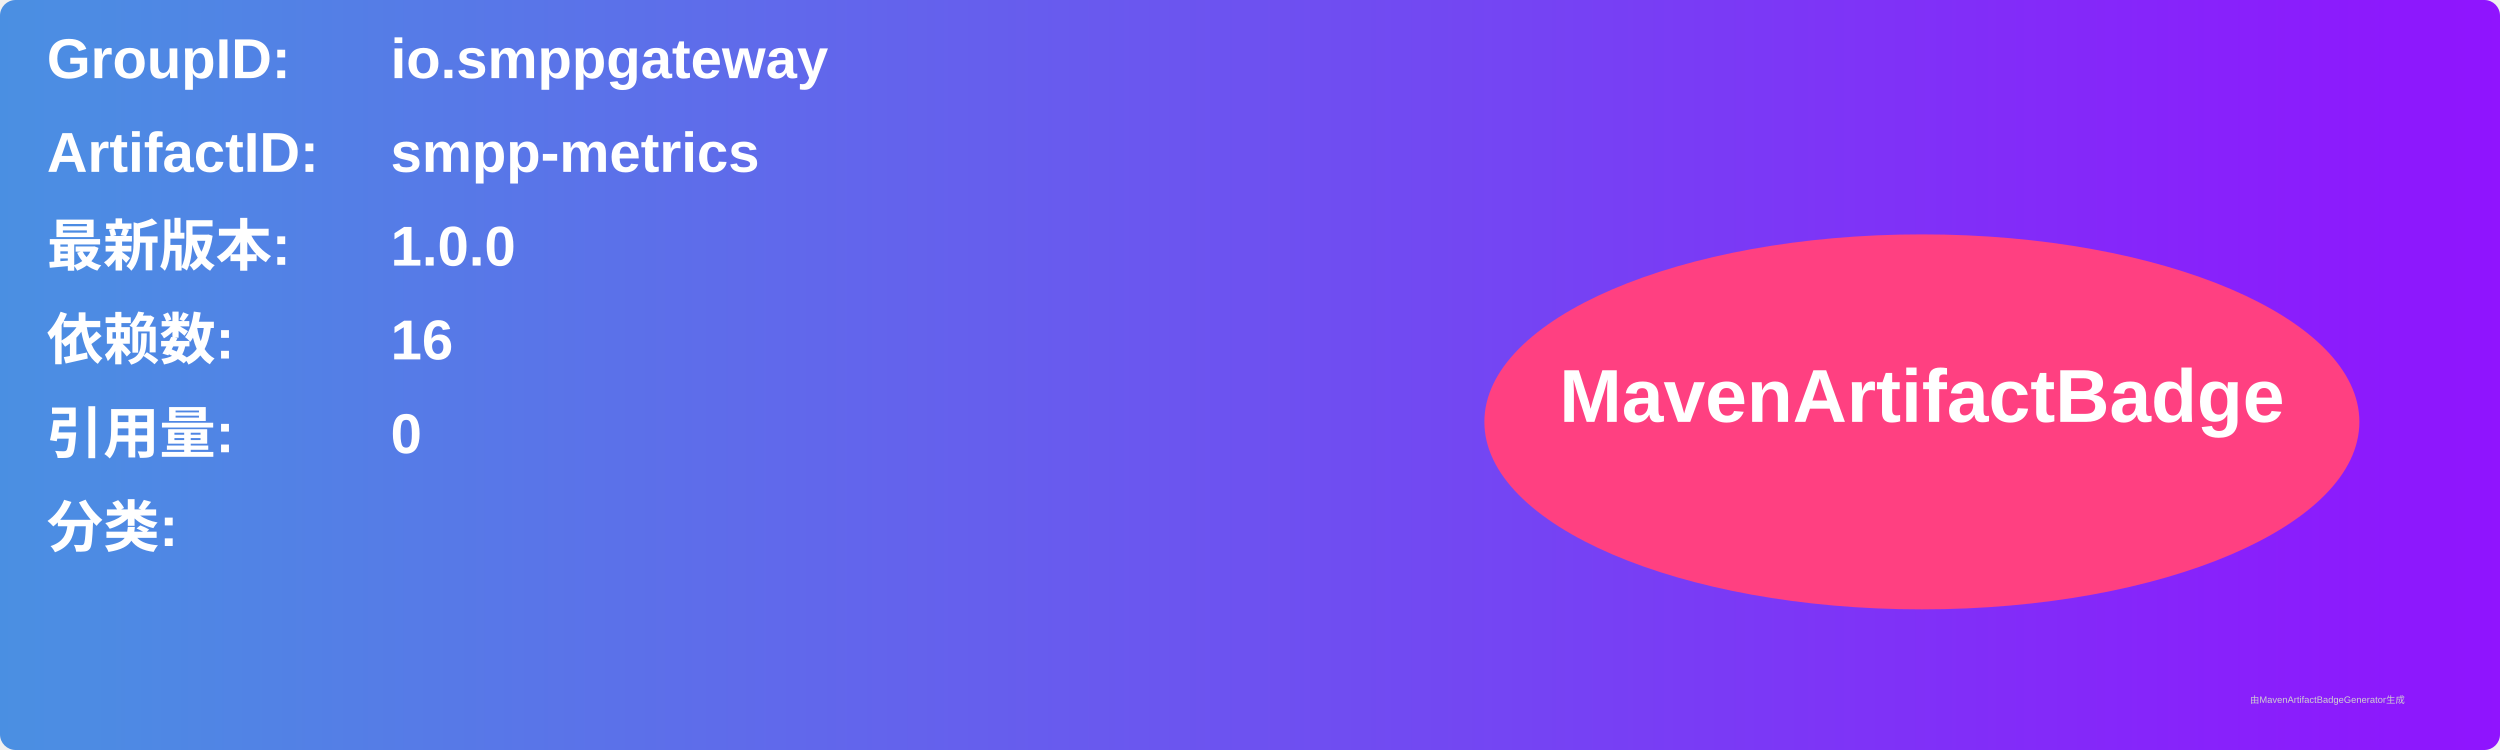
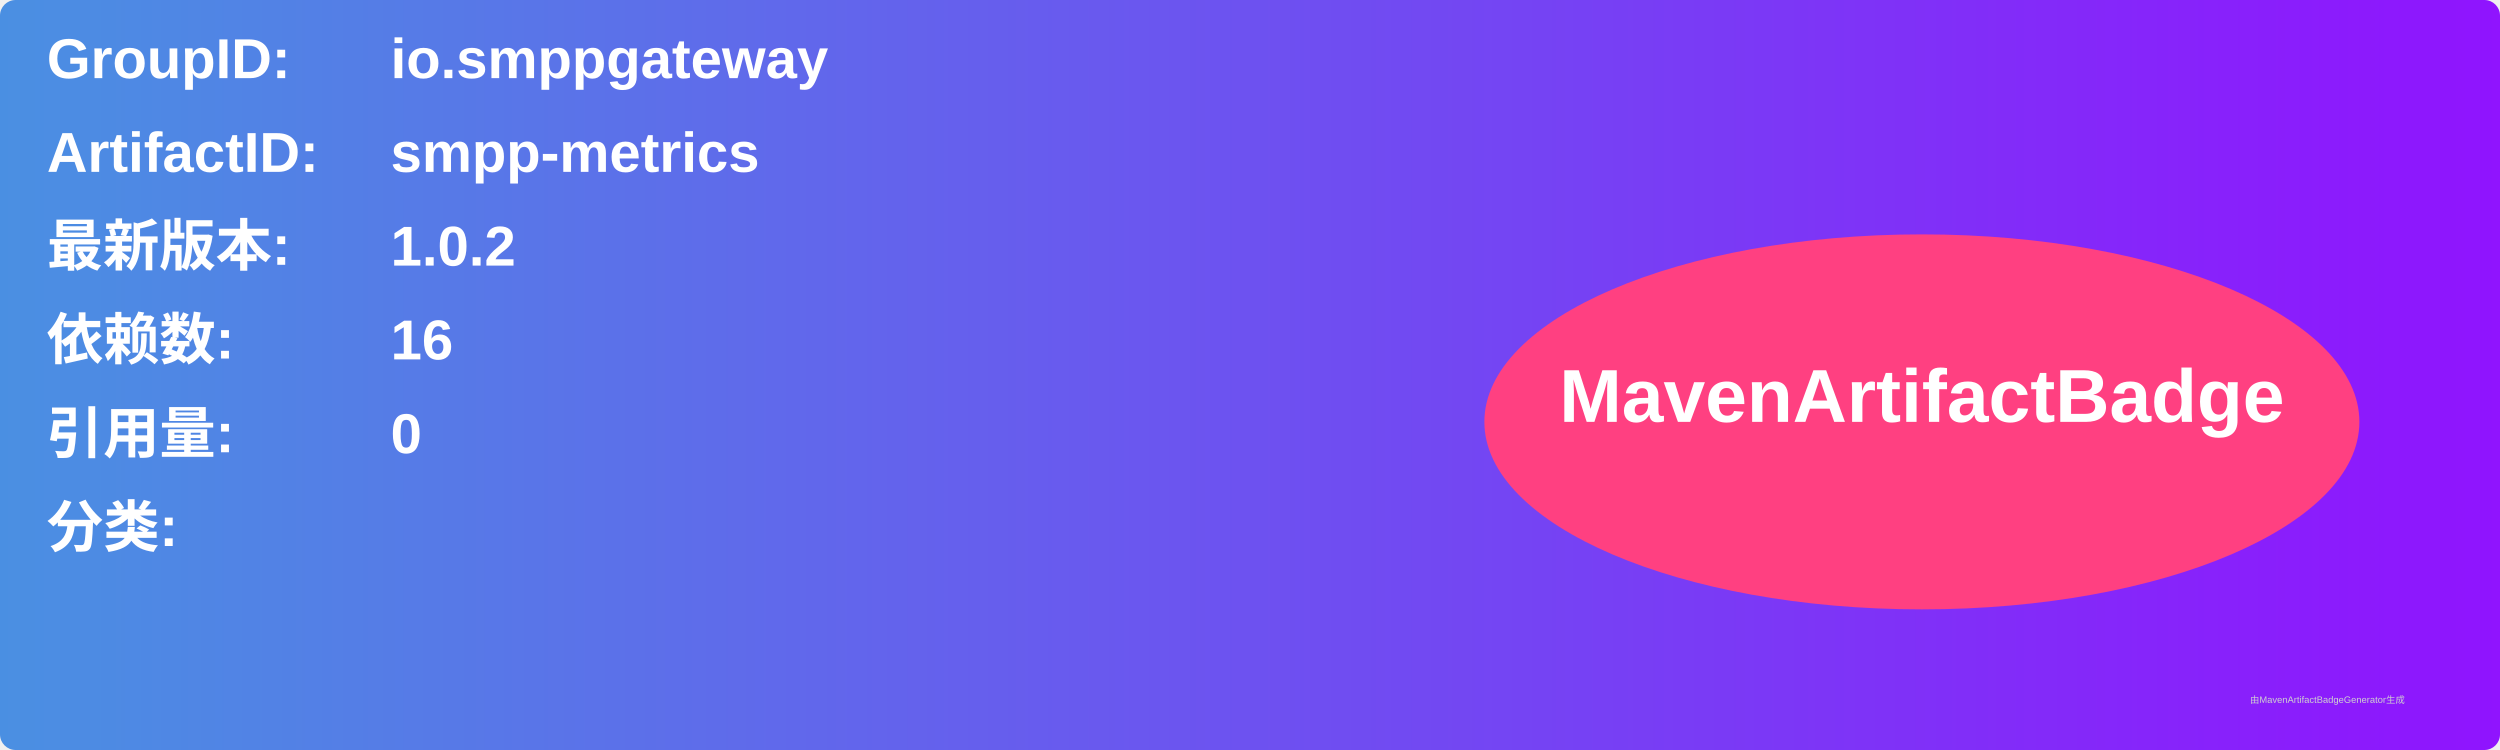
<svg xmlns="http://www.w3.org/2000/svg" width="800" height="240" viewBox="0 0 800 240">
  <linearGradient id="grad" x1="0%" y1="0%" x2="100%" y2="0%">
    <stop offset="0%" stop-color="#4a90e2" />
    <stop offset="100%" stop-color="#9013fe" />
  </linearGradient>
  <rect width="100%" height="100%" rx="5" ry="5" fill="url(#grad)" />
  <g transform="translate(15, 15)">
    <text x="0" y="10" font-family="Arial" font-size="18" fill="white" font-weight="bold" width="260">GroupID:</text>
    <text x="110" y="10" font-family="Arial" font-size="18" fill="white" font-weight="bold" width="460">io.smppgateway</text>
    <text x="0" y="40" font-family="Arial" font-size="18" fill="white" font-weight="bold" width="260">ArtifactID:</text>
    <text x="110" y="40" font-family="Arial" font-size="18" fill="white" font-weight="bold" width="460">smpp-metrics</text>
    <text x="0" y="70" font-family="Arial" font-size="18" fill="white" font-weight="bold">最新版本:</text>
    <text x="110" y="70" font-family="Arial" font-size="18" fill="white" font-weight="bold">
-       <tspan font-weight="bold">1.0.0</tspan>
+       <tspan font-weight="bold">1.0.2</tspan>
    </text>
    <text x="0" y="100" font-family="Arial" font-size="18" fill="white" font-weight="bold">依赖数: </text>
    <text x="110" y="100" font-family="Arial" font-size="18" fill="white">
      <tspan font-weight="bold">16</tspan>
    </text>
    <text x="0" y="130" font-family="Arial" font-size="18" fill="white" font-weight="bold">引用量: </text>
    <text x="110" y="130" font-family="Arial" font-size="18" fill="white">
      <tspan font-weight="bold">0</tspan>
    </text>
    <text x="0" y="160" font-family="Arial" font-size="18" fill="white" font-weight="bold">分类:</text>
    <text x="10" y="190" font-family="Arial" font-size="10" fill="white">
      <tspan font-weight="bold" />
    </text>
    <ellipse cx="600" cy="120" rx="140" ry="60" fill="#ff4081" />
    <text x="600" y="120" text-anchor="middle" font-family="Arial" font-size="24" fill="white" font-weight="bold">MavenArtifactBadge</text>
  </g>
  <text x="720" y="225" font-family="Arial" font-size="3" fill="#d0d0d0">由MavenArtifactBadgeGenerator生成</text>
</svg>
